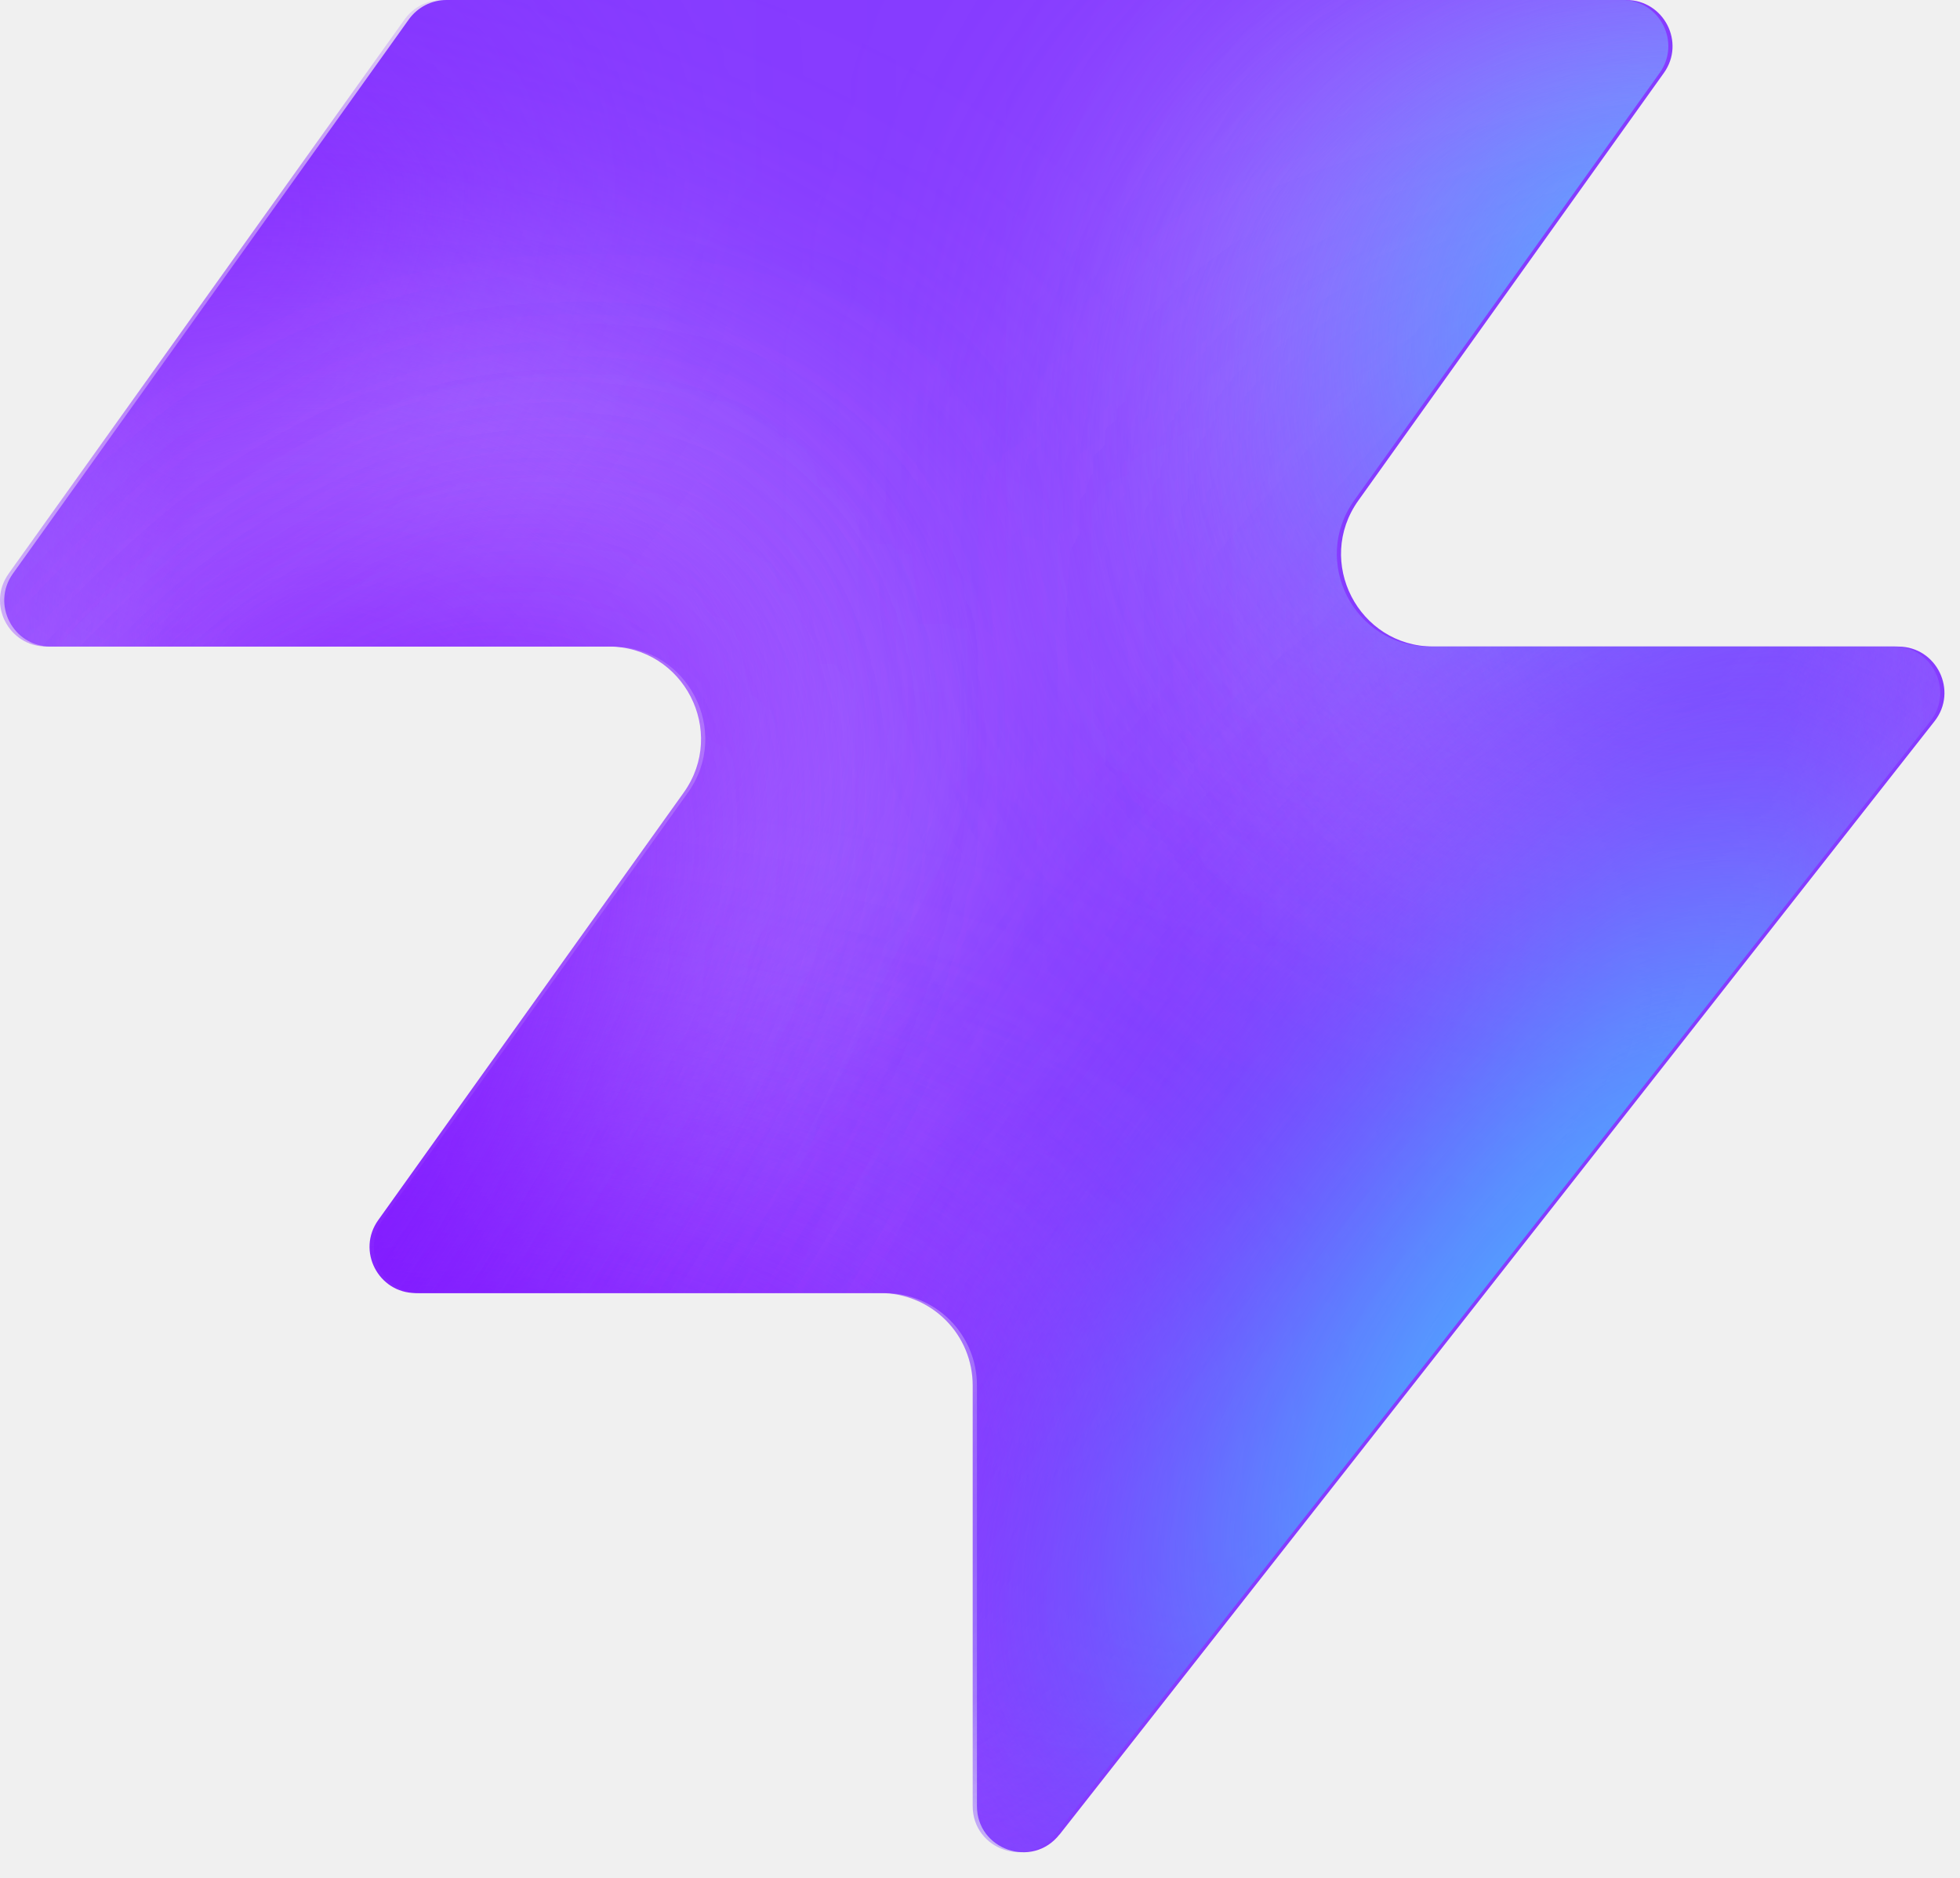
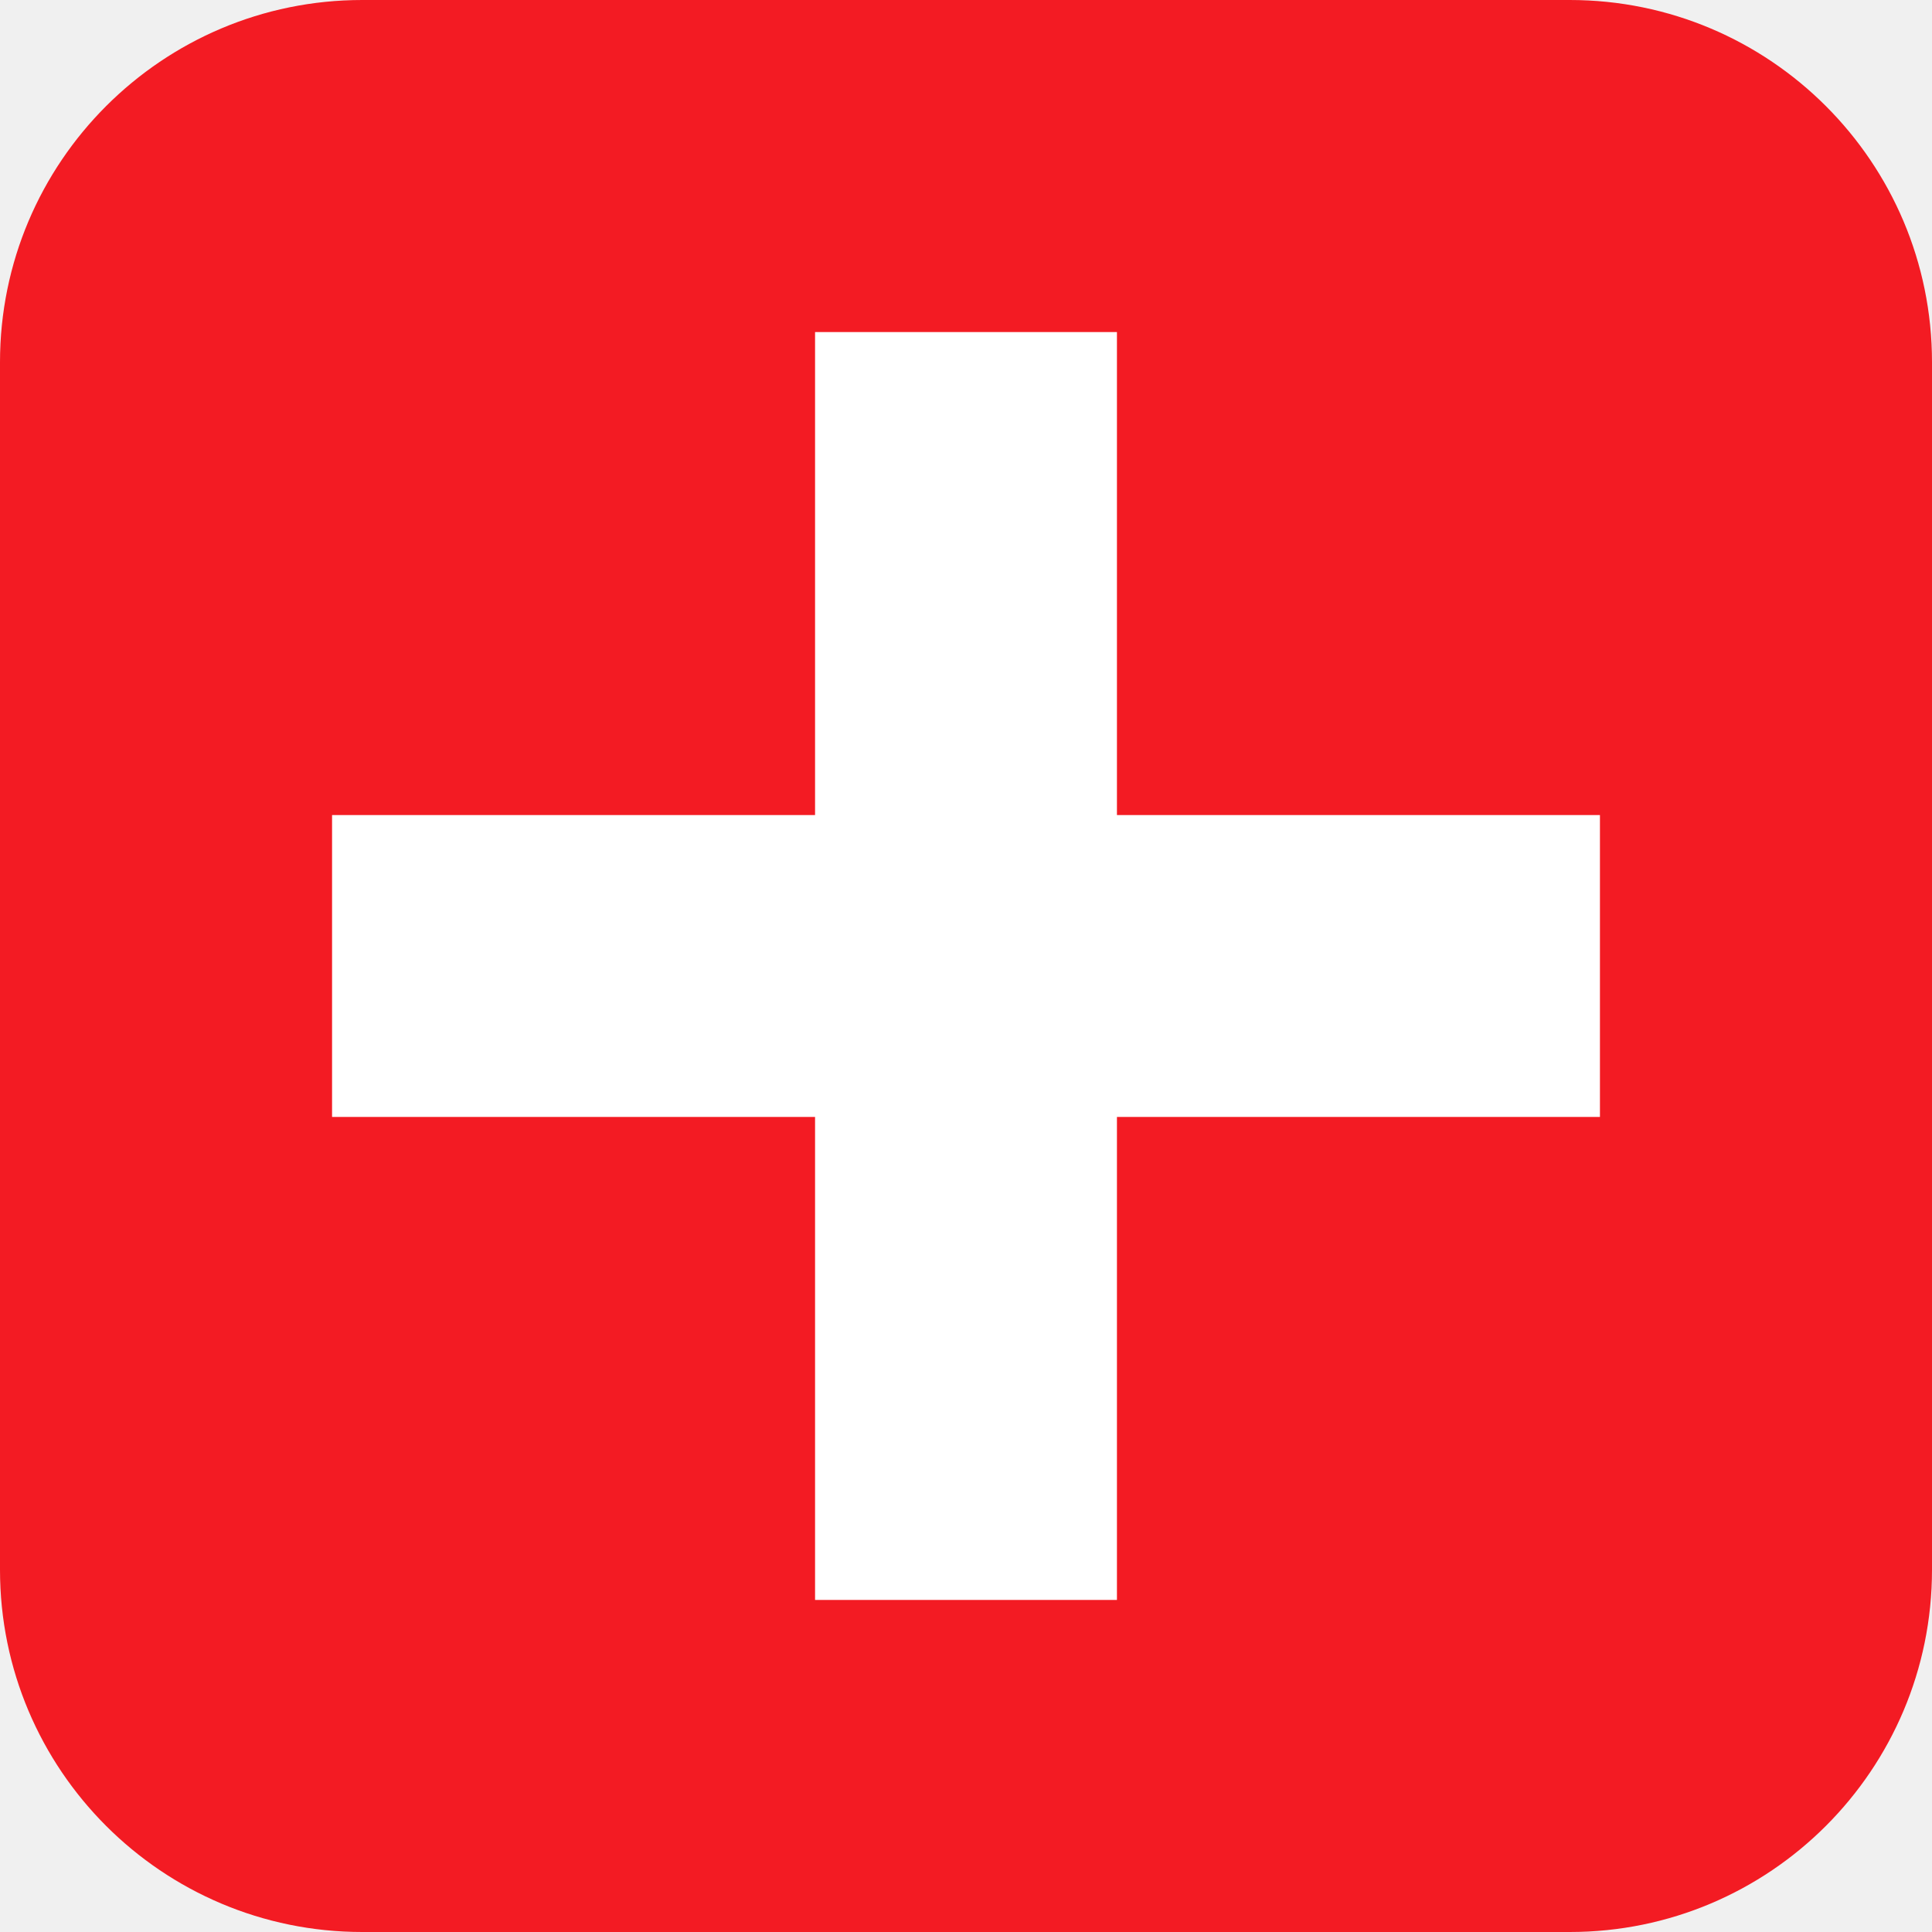
- <svg xmlns="http://www.w3.org/2000/svg" width="48" height="46" fill="none" viewBox="0 0 48 46">
-   <path fill="#863bff" d="M25.946 44.938c-.664.845-2.021.375-2.021-.698V33.937a2.26 2.26 0 0 0-2.262-2.262H10.287c-.92 0-1.456-1.04-.92-1.788l7.48-10.471c1.07-1.497 0-3.578-1.842-3.578H1.237c-.92 0-1.456-1.04-.92-1.788L10.013.474c.214-.297.556-.474.92-.474h28.894c.92 0 1.456 1.04.92 1.788l-7.48 10.471c-1.07 1.498 0 3.579 1.842 3.579h11.377c.943 0 1.473 1.088.89 1.83L25.947 44.94z" style="fill:#863bff;fill:color(display-p3 .525 .23 1);fill-opacity:1" />
-   <mask id="a" width="48" height="46" x="0" y="0" maskUnits="userSpaceOnUse" style="mask-type:alpha">
-     <path fill="#000" d="M25.842 44.938c-.664.844-2.021.375-2.021-.698V33.937a2.26 2.26 0 0 0-2.262-2.262H10.183c-.92 0-1.456-1.04-.92-1.788l7.48-10.471c1.07-1.498 0-3.579-1.842-3.579H1.133c-.92 0-1.456-1.04-.92-1.787L9.91.473c.214-.297.556-.474.92-.474h28.894c.92 0 1.456 1.04.92 1.788l-7.48 10.471c-1.07 1.498 0 3.578 1.842 3.578h11.377c.943 0 1.473 1.088.89 1.832L25.843 44.94z" style="fill:#000;fill-opacity:1" />
-   </mask>
-   <g mask="url(#a)">
-     <g filter="url(#b)">
-       <ellipse cx="5.508" cy="14.704" fill="#ede6ff" rx="5.508" ry="14.704" style="fill:#ede6ff;fill:color(display-p3 .927 .903 1);fill-opacity:1" transform="matrix(.00324 1 1 -.00324 -4.47 31.516)" />
-     </g>
-     <g filter="url(#c)">
-       <ellipse cx="10.399" cy="29.851" fill="#ede6ff" rx="10.399" ry="29.851" style="fill:#ede6ff;fill:color(display-p3 .927 .903 1);fill-opacity:1" transform="matrix(.00324 1 1 -.00324 -39.328 7.883)" />
-     </g>
-     <g filter="url(#d)">
-       <ellipse cx="5.508" cy="30.487" fill="#7e14ff" rx="5.508" ry="30.487" style="fill:#7e14ff;fill:color(display-p3 .492 .077 1);fill-opacity:1" transform="rotate(89.814 -25.913 -14.639)scale(1 -1)" />
-     </g>
-     <g filter="url(#e)">
-       <ellipse cx="5.508" cy="30.599" fill="#7e14ff" rx="5.508" ry="30.599" style="fill:#7e14ff;fill:color(display-p3 .492 .077 1);fill-opacity:1" transform="rotate(89.814 -32.644 -3.334)scale(1 -1)" />
-     </g>
-     <g filter="url(#f)">
-       <ellipse cx="5.508" cy="30.599" fill="#7e14ff" rx="5.508" ry="30.599" style="fill:#7e14ff;fill:color(display-p3 .492 .077 1);fill-opacity:1" transform="matrix(.00324 1 1 -.00324 -34.34 30.47)" />
-     </g>
-     <g filter="url(#g)">
-       <ellipse cx="14.072" cy="22.078" fill="#ede6ff" rx="14.072" ry="22.078" style="fill:#ede6ff;fill:color(display-p3 .927 .903 1);fill-opacity:1" transform="rotate(93.35 24.506 48.493)scale(-1 1)" />
-     </g>
-     <g filter="url(#h)">
-       <ellipse cx="3.47" cy="21.501" fill="#7e14ff" rx="3.47" ry="21.501" style="fill:#7e14ff;fill:color(display-p3 .492 .077 1);fill-opacity:1" transform="rotate(89.009 28.708 47.59)scale(-1 1)" />
-     </g>
-     <g filter="url(#i)">
-       <ellipse cx="3.47" cy="21.501" fill="#7e14ff" rx="3.47" ry="21.501" style="fill:#7e14ff;fill:color(display-p3 .492 .077 1);fill-opacity:1" transform="rotate(89.009 28.708 47.59)scale(-1 1)" />
-     </g>
-     <g filter="url(#j)">
-       <ellipse cx=".387" cy="8.972" fill="#7e14ff" rx="4.407" ry="29.108" style="fill:#7e14ff;fill:color(display-p3 .492 .077 1);fill-opacity:1" transform="rotate(39.51 .387 8.972)" />
-     </g>
-     <g filter="url(#k)">
-       <ellipse cx="47.523" cy="-6.092" fill="#7e14ff" rx="4.407" ry="29.108" style="fill:#7e14ff;fill:color(display-p3 .492 .077 1);fill-opacity:1" transform="rotate(37.892 47.523 -6.092)" />
-     </g>
-     <g filter="url(#l)">
-       <ellipse cx="41.412" cy="6.333" fill="#47bfff" rx="5.971" ry="9.665" style="fill:#47bfff;fill:color(display-p3 .28 .748 1);fill-opacity:1" transform="rotate(37.892 41.412 6.333)" />
-     </g>
-     <g filter="url(#m)">
-       <ellipse cx="-1.879" cy="38.332" fill="#7e14ff" rx="4.407" ry="29.108" style="fill:#7e14ff;fill:color(display-p3 .492 .077 1);fill-opacity:1" transform="rotate(37.892 -1.88 38.332)" />
-     </g>
-     <g filter="url(#n)">
-       <ellipse cx="-1.879" cy="38.332" fill="#7e14ff" rx="4.407" ry="29.108" style="fill:#7e14ff;fill:color(display-p3 .492 .077 1);fill-opacity:1" transform="rotate(37.892 -1.88 38.332)" />
-     </g>
-     <g filter="url(#o)">
-       <ellipse cx="35.651" cy="29.907" fill="#7e14ff" rx="4.407" ry="29.108" style="fill:#7e14ff;fill:color(display-p3 .492 .077 1);fill-opacity:1" transform="rotate(37.892 35.651 29.907)" />
-     </g>
-     <g filter="url(#p)">
-       <ellipse cx="38.418" cy="32.4" fill="#47bfff" rx="5.971" ry="15.297" style="fill:#47bfff;fill:color(display-p3 .28 .748 1);fill-opacity:1" transform="rotate(37.892 38.418 32.4)" />
-     </g>
-   </g>
-   <defs>
-     <filter id="b" width="60.045" height="41.654" x="-19.77" y="16.149" color-interpolation-filters="sRGB" filterUnits="userSpaceOnUse">
-       <feFlood flood-opacity="0" result="BackgroundImageFix" />
-       <feBlend in="SourceGraphic" in2="BackgroundImageFix" result="shape" />
-       <feGaussianBlur result="effect1_foregroundBlur_2002_17158" stdDeviation="7.659" />
-     </filter>
-     <filter id="c" width="90.34" height="51.437" x="-54.613" y="-7.533" color-interpolation-filters="sRGB" filterUnits="userSpaceOnUse">
-       <feFlood flood-opacity="0" result="BackgroundImageFix" />
-       <feBlend in="SourceGraphic" in2="BackgroundImageFix" result="shape" />
-       <feGaussianBlur result="effect1_foregroundBlur_2002_17158" stdDeviation="7.659" />
-     </filter>
-     <filter id="d" width="79.355" height="29.4" x="-49.64" y="2.03" color-interpolation-filters="sRGB" filterUnits="userSpaceOnUse">
-       <feFlood flood-opacity="0" result="BackgroundImageFix" />
-       <feBlend in="SourceGraphic" in2="BackgroundImageFix" result="shape" />
-       <feGaussianBlur result="effect1_foregroundBlur_2002_17158" stdDeviation="4.596" />
-     </filter>
-     <filter id="e" width="79.579" height="29.4" x="-45.045" y="20.029" color-interpolation-filters="sRGB" filterUnits="userSpaceOnUse">
-       <feFlood flood-opacity="0" result="BackgroundImageFix" />
-       <feBlend in="SourceGraphic" in2="BackgroundImageFix" result="shape" />
-       <feGaussianBlur result="effect1_foregroundBlur_2002_17158" stdDeviation="4.596" />
-     </filter>
-     <filter id="f" width="79.579" height="29.4" x="-43.513" y="21.178" color-interpolation-filters="sRGB" filterUnits="userSpaceOnUse">
-       <feFlood flood-opacity="0" result="BackgroundImageFix" />
-       <feBlend in="SourceGraphic" in2="BackgroundImageFix" result="shape" />
-       <feGaussianBlur result="effect1_foregroundBlur_2002_17158" stdDeviation="4.596" />
-     </filter>
-     <filter id="g" width="74.749" height="58.852" x="15.756" y="-17.901" color-interpolation-filters="sRGB" filterUnits="userSpaceOnUse">
-       <feFlood flood-opacity="0" result="BackgroundImageFix" />
-       <feBlend in="SourceGraphic" in2="BackgroundImageFix" result="shape" />
-       <feGaussianBlur result="effect1_foregroundBlur_2002_17158" stdDeviation="7.659" />
-     </filter>
-     <filter id="h" width="61.377" height="25.362" x="23.548" y="2.284" color-interpolation-filters="sRGB" filterUnits="userSpaceOnUse">
-       <feFlood flood-opacity="0" result="BackgroundImageFix" />
-       <feBlend in="SourceGraphic" in2="BackgroundImageFix" result="shape" />
-       <feGaussianBlur result="effect1_foregroundBlur_2002_17158" stdDeviation="4.596" />
-     </filter>
-     <filter id="i" width="61.377" height="25.362" x="23.548" y="2.284" color-interpolation-filters="sRGB" filterUnits="userSpaceOnUse">
-       <feFlood flood-opacity="0" result="BackgroundImageFix" />
-       <feBlend in="SourceGraphic" in2="BackgroundImageFix" result="shape" />
-       <feGaussianBlur result="effect1_foregroundBlur_2002_17158" stdDeviation="4.596" />
-     </filter>
-     <filter id="j" width="56.045" height="63.649" x="-27.636" y="-22.853" color-interpolation-filters="sRGB" filterUnits="userSpaceOnUse">
-       <feFlood flood-opacity="0" result="BackgroundImageFix" />
-       <feBlend in="SourceGraphic" in2="BackgroundImageFix" result="shape" />
-       <feGaussianBlur result="effect1_foregroundBlur_2002_17158" stdDeviation="4.596" />
-     </filter>
-     <filter id="k" width="54.814" height="64.646" x="20.116" y="-38.415" color-interpolation-filters="sRGB" filterUnits="userSpaceOnUse">
-       <feFlood flood-opacity="0" result="BackgroundImageFix" />
-       <feBlend in="SourceGraphic" in2="BackgroundImageFix" result="shape" />
-       <feGaussianBlur result="effect1_foregroundBlur_2002_17158" stdDeviation="4.596" />
-     </filter>
-     <filter id="l" width="33.541" height="35.313" x="24.641" y="-11.323" color-interpolation-filters="sRGB" filterUnits="userSpaceOnUse">
-       <feFlood flood-opacity="0" result="BackgroundImageFix" />
-       <feBlend in="SourceGraphic" in2="BackgroundImageFix" result="shape" />
-       <feGaussianBlur result="effect1_foregroundBlur_2002_17158" stdDeviation="4.596" />
-     </filter>
-     <filter id="m" width="54.814" height="64.646" x="-29.286" y="6.009" color-interpolation-filters="sRGB" filterUnits="userSpaceOnUse">
-       <feFlood flood-opacity="0" result="BackgroundImageFix" />
-       <feBlend in="SourceGraphic" in2="BackgroundImageFix" result="shape" />
-       <feGaussianBlur result="effect1_foregroundBlur_2002_17158" stdDeviation="4.596" />
-     </filter>
-     <filter id="n" width="54.814" height="64.646" x="-29.286" y="6.009" color-interpolation-filters="sRGB" filterUnits="userSpaceOnUse">
-       <feFlood flood-opacity="0" result="BackgroundImageFix" />
-       <feBlend in="SourceGraphic" in2="BackgroundImageFix" result="shape" />
-       <feGaussianBlur result="effect1_foregroundBlur_2002_17158" stdDeviation="4.596" />
-     </filter>
-     <filter id="o" width="54.814" height="64.646" x="8.244" y="-2.416" color-interpolation-filters="sRGB" filterUnits="userSpaceOnUse">
-       <feFlood flood-opacity="0" result="BackgroundImageFix" />
-       <feBlend in="SourceGraphic" in2="BackgroundImageFix" result="shape" />
-       <feGaussianBlur result="effect1_foregroundBlur_2002_17158" stdDeviation="4.596" />
-     </filter>
-     <filter id="p" width="39.409" height="43.623" x="18.713" y="10.588" color-interpolation-filters="sRGB" filterUnits="userSpaceOnUse">
-       <feFlood flood-opacity="0" result="BackgroundImageFix" />
-       <feBlend in="SourceGraphic" in2="BackgroundImageFix" result="shape" />
-       <feGaussianBlur result="effect1_foregroundBlur_2002_17158" stdDeviation="4.596" />
-     </filter>
-   </defs>
+ <svg xmlns="http://www.w3.org/2000/svg" viewBox="0 0 64 64">
+   <rect width="64" height="64" rx="12" fill="#f31b23" />
+   <path fill="#fff" d="M27 11h10v16h16v10H37v16H27V37H11V27h16z" />
</svg>
